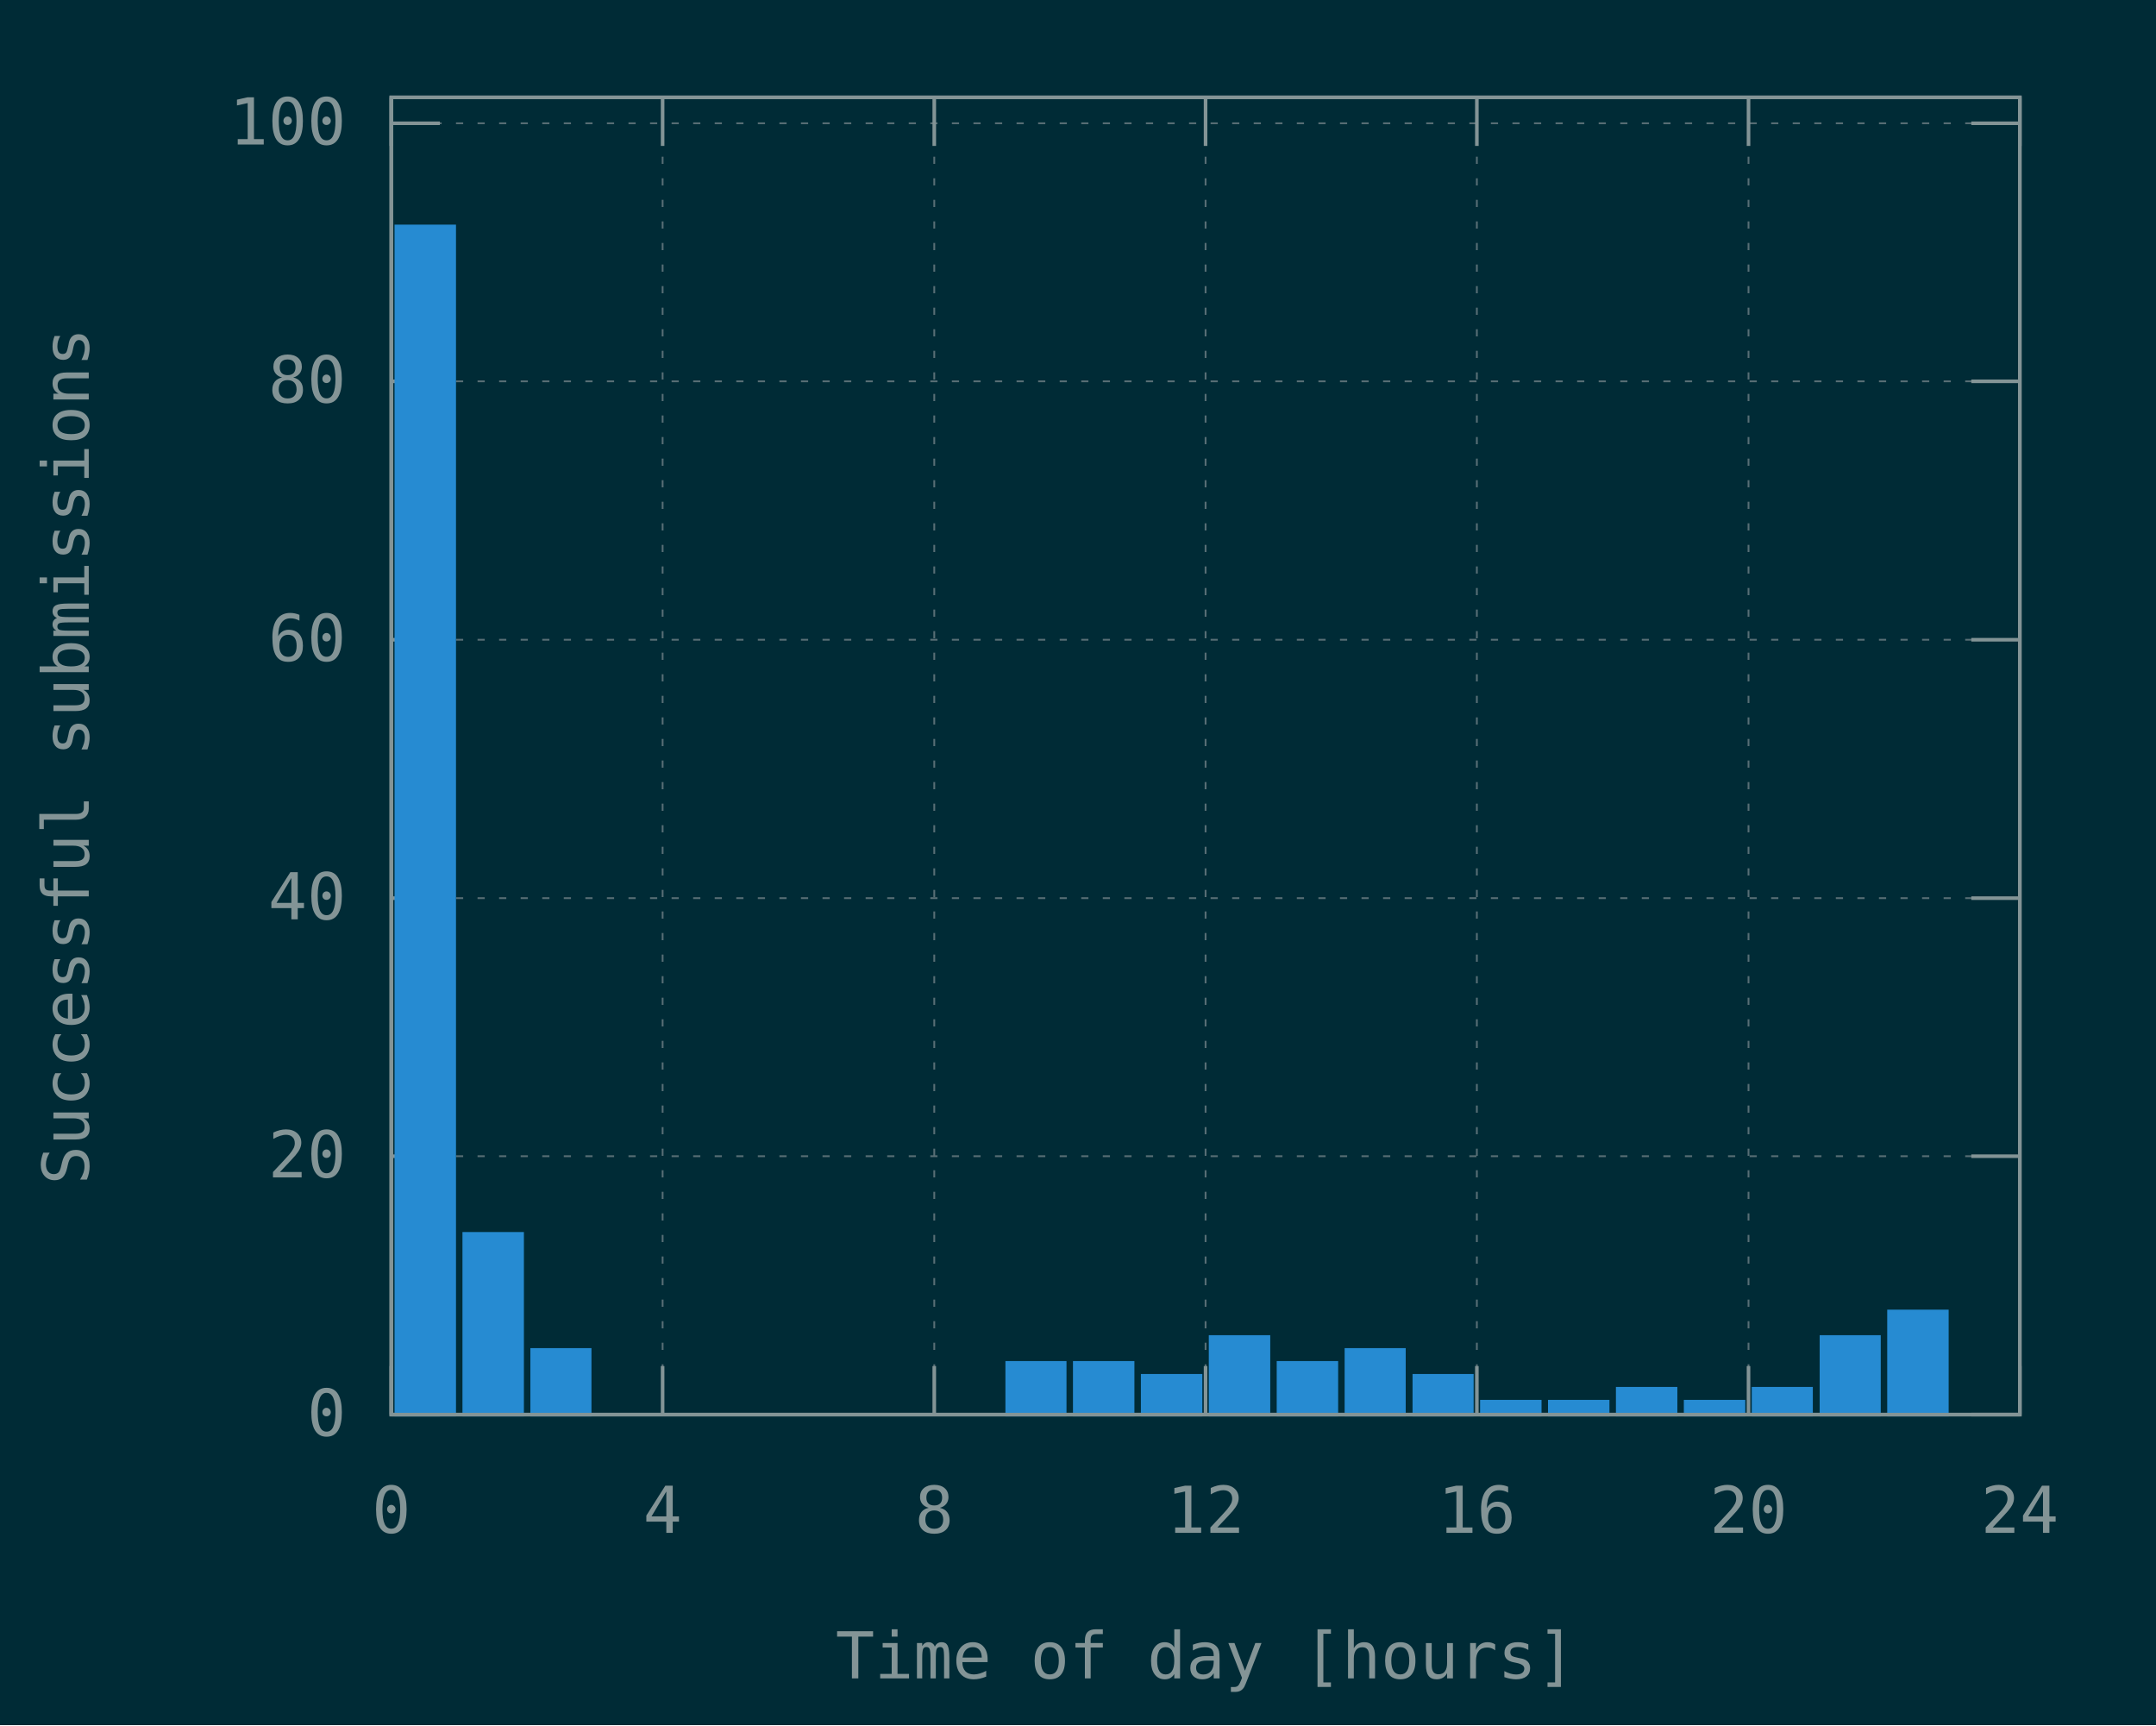
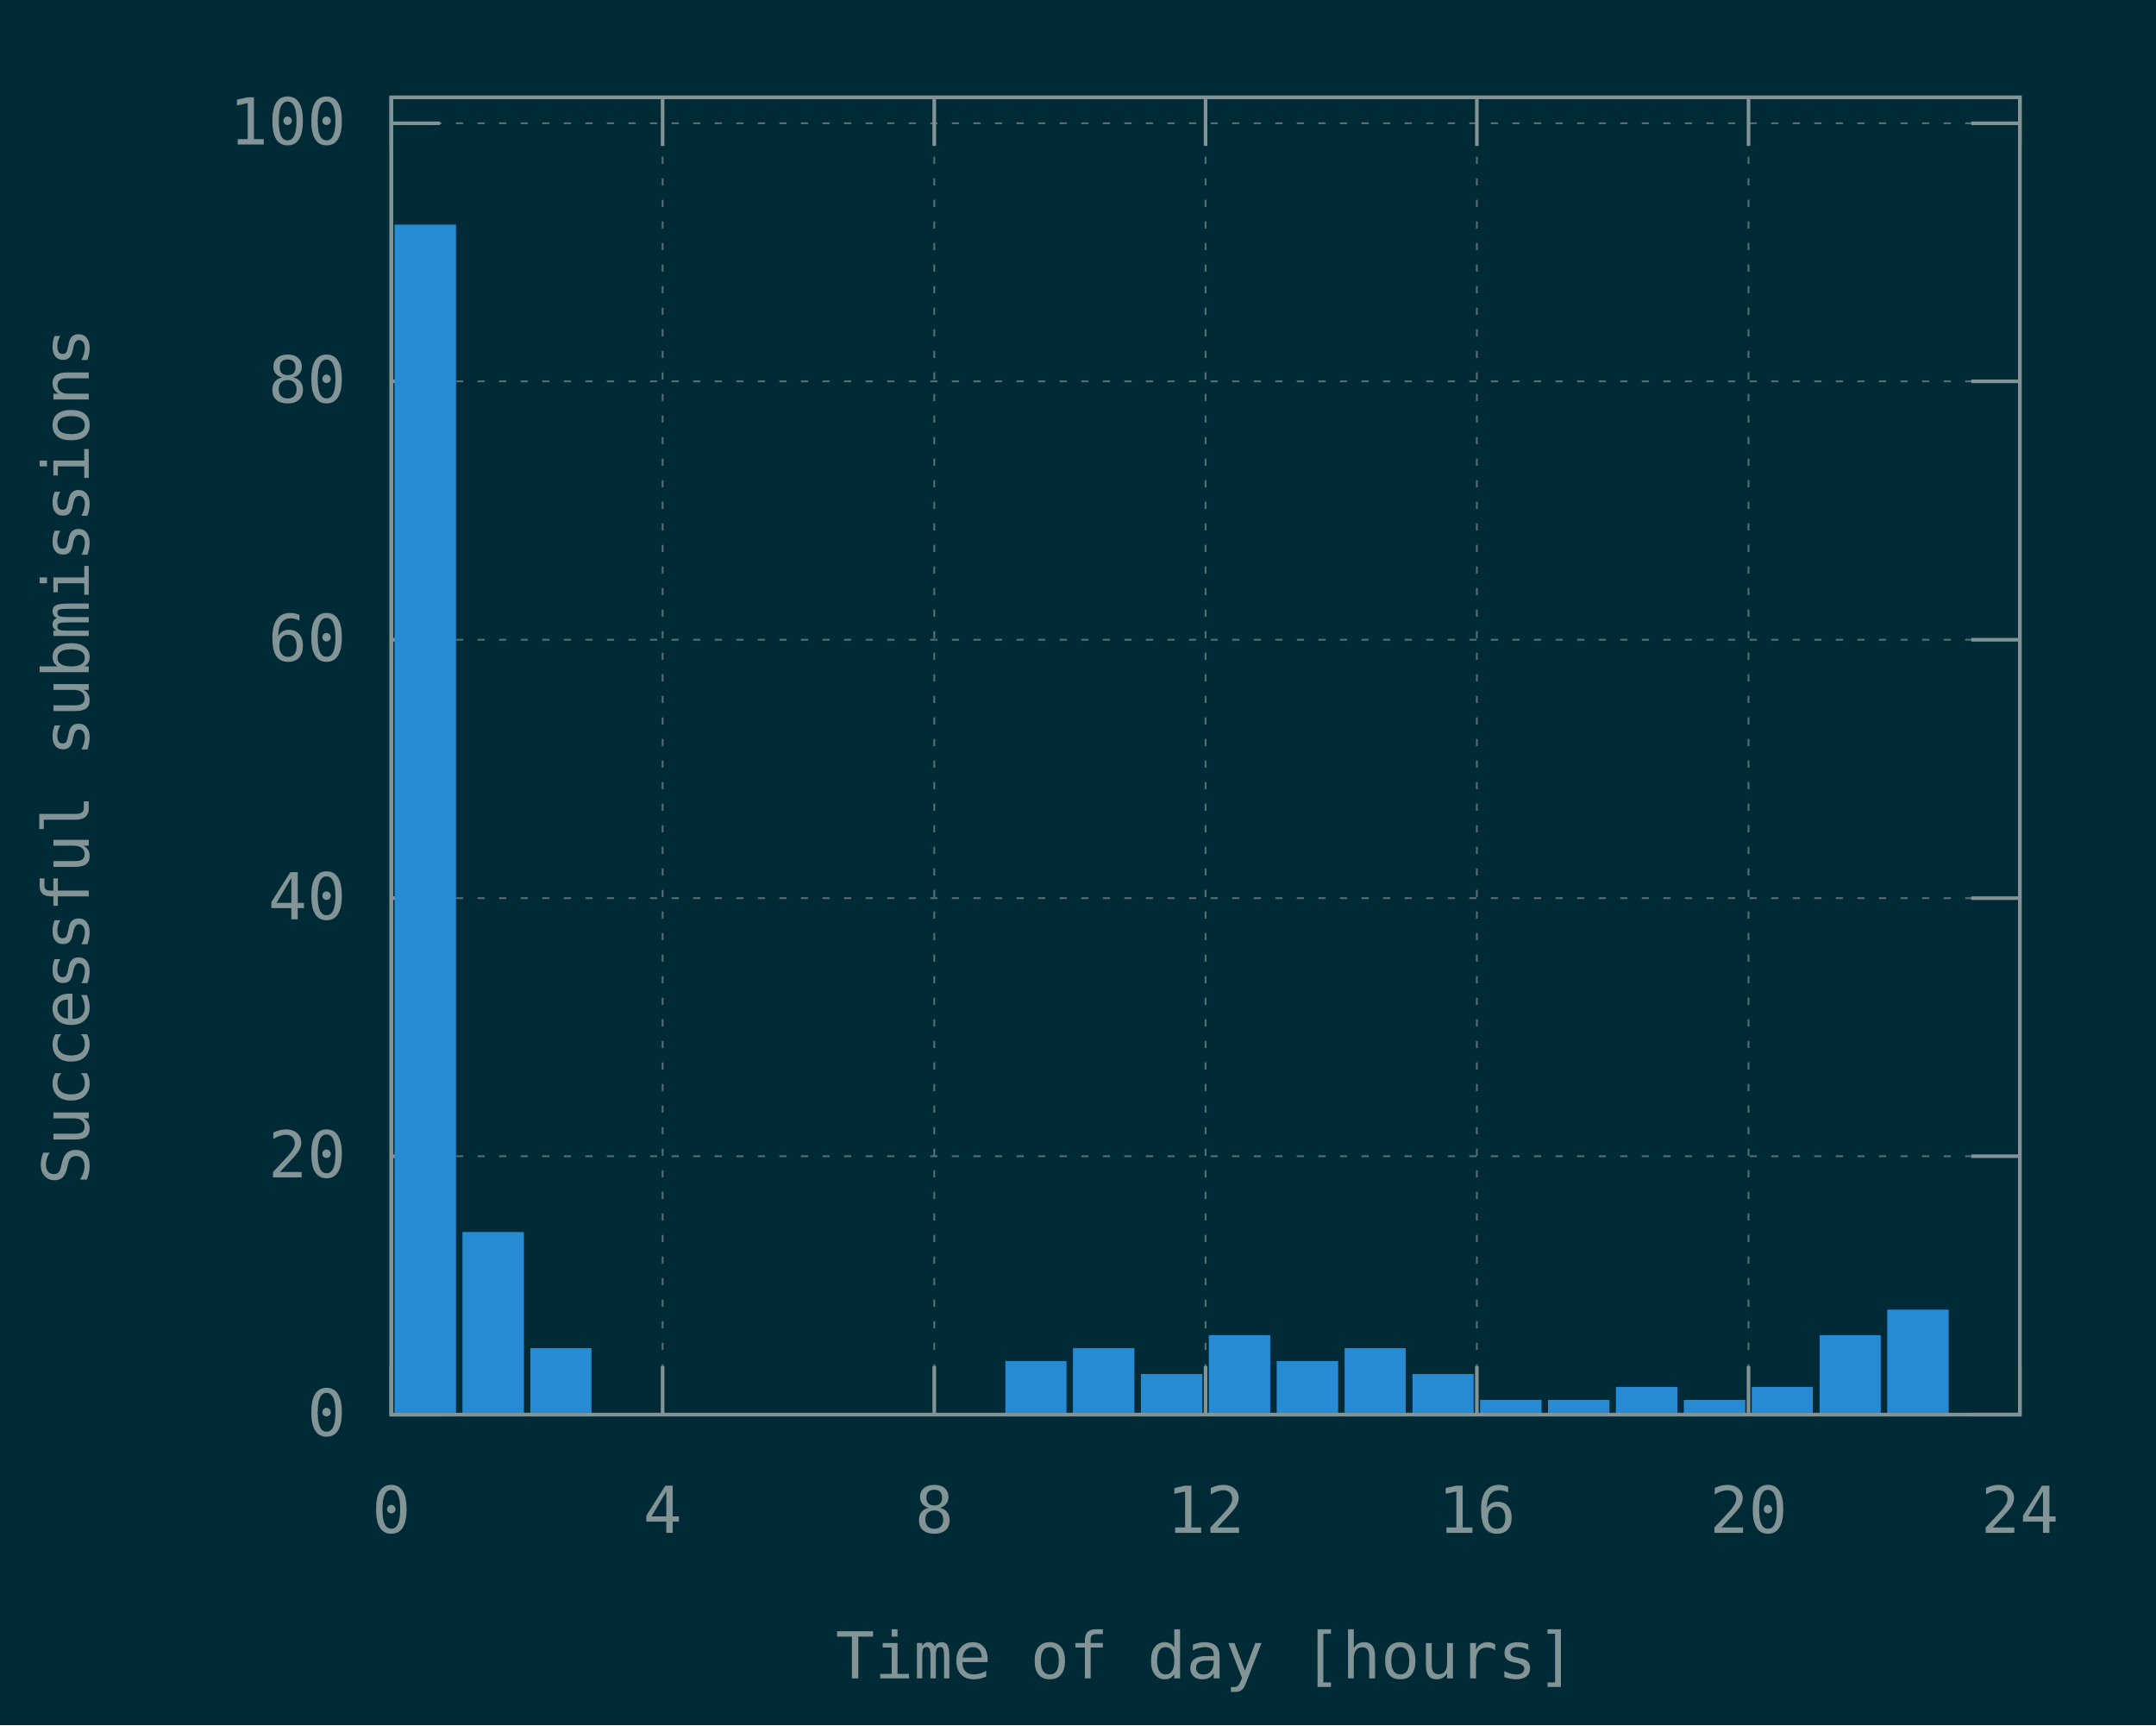
<svg xmlns="http://www.w3.org/2000/svg" xmlns:xlink="http://www.w3.org/1999/xlink" width="600" height="480" viewBox="0 0 600 480">
  <g id="gnuplot_canvas">
    <rect x="0" y="0" width="600" height="480" fill="#002b36" />
    <defs>
      <circle id="gpDot" r="0.5" stroke-width="0.5" stroke="currentColor" />
      <path id="gpPt0" stroke-width="0.148" stroke="currentColor" d="M-1,0 h2 M0,-1 v2" />
      <path id="gpPt1" stroke-width="0.148" stroke="currentColor" d="M-1,-1 L1,1 M1,-1 L-1,1" />
      <path id="gpPt2" stroke-width="0.148" stroke="currentColor" d="M-1,0 L1,0 M0,-1 L0,1 M-1,-1 L1,1 M-1,1 L1,-1" />
      <rect id="gpPt3" stroke-width="0.148" stroke="currentColor" x="-1" y="-1" width="2" height="2" />
      <rect id="gpPt4" stroke-width="0.148" stroke="currentColor" fill="currentColor" x="-1" y="-1" width="2" height="2" />
      <circle id="gpPt5" stroke-width="0.148" stroke="currentColor" cx="0" cy="0" r="1" />
      <use xlink:href="#gpPt5" id="gpPt6" fill="currentColor" stroke="none" />
      <path id="gpPt7" stroke-width="0.148" stroke="currentColor" d="M0,-1.33 L-1.33,0.67 L1.33,0.67 z" />
      <use xlink:href="#gpPt7" id="gpPt8" fill="currentColor" stroke="none" />
      <use xlink:href="#gpPt7" id="gpPt9" stroke="currentColor" transform="rotate(180)" />
      <use xlink:href="#gpPt9" id="gpPt10" fill="currentColor" stroke="none" />
      <use xlink:href="#gpPt3" id="gpPt11" stroke="currentColor" transform="rotate(45)" />
      <use xlink:href="#gpPt11" id="gpPt12" fill="currentColor" stroke="none" />
      <path id="gpPt13" stroke-width="0.148" stroke="currentColor" d="M0,1.330 L1.265,0.411 L0.782,-1.067 L-0.782,-1.076 L-1.265,0.411 z" />
      <use xlink:href="#gpPt13" id="gpPt14" fill="currentColor" stroke="none" />
      <filter id="textbox" filterUnits="objectBoundingBox" x="0" y="0" height="1" width="1">
        <feFlood flood-color="#002B36" flood-opacity="1" result="bgnd" />
        <feComposite in="SourceGraphic" in2="bgnd" operator="atop" />
      </filter>
      <filter id="greybox" filterUnits="objectBoundingBox" x="0" y="0" height="1" width="1">
        <feFlood flood-color="lightgrey" flood-opacity="1" result="grey" />
        <feComposite in="SourceGraphic" in2="grey" operator="atop" />
      </filter>
    </defs>
    <g fill="none" color="#002B36" stroke="currentColor" stroke-width="1.00" stroke-linecap="butt" stroke-linejoin="miter">
</g>
    <g fill="none" color="black" stroke="currentColor" stroke-width="1.00" stroke-linecap="butt" stroke-linejoin="miter">
</g>
    <g fill="none" color="black" stroke="rgb(131, 148, 150)" stroke-width="0.50" stroke-linecap="butt" stroke-linejoin="miter">
</g>
    <g fill="none" color="gray" stroke="currentColor" stroke-width="0.50" stroke-linecap="butt" stroke-linejoin="miter">
      <path stroke="rgb( 88, 110, 117)" stroke-dasharray="2,4" class="gridline" d="M108.9,393.6 L562.1,393.6  " />
    </g>
    <g fill="none" color="gray" stroke="rgb( 88, 110, 117)" stroke-width="1.00" stroke-linecap="butt" stroke-linejoin="miter">
</g>
    <g fill="none" color="black" stroke="currentColor" stroke-width="1.00" stroke-linecap="butt" stroke-linejoin="miter">
      <path stroke="rgb(131, 148, 150)" d="M108.9,393.6 L122.4,393.6 M562.1,393.6 L548.6,393.6  " />
      <g transform="translate(96.3,399.5)" stroke="none" fill="rgb(131,148,150)" font-family="Inconsolata" font-size="18.00" text-anchor="end">
        <text>
          <tspan font-family="Inconsolata"> 0</tspan>
        </text>
      </g>
    </g>
    <g fill="none" color="black" stroke="currentColor" stroke-width="1.00" stroke-linecap="butt" stroke-linejoin="miter">
</g>
    <g fill="none" color="black" stroke="rgb(131, 148, 150)" stroke-width="0.50" stroke-linecap="butt" stroke-linejoin="miter">
</g>
    <g fill="none" color="gray" stroke="currentColor" stroke-width="0.50" stroke-linecap="butt" stroke-linejoin="miter">
      <path stroke="rgb( 88, 110, 117)" stroke-dasharray="2,4" class="gridline" d="M108.9,321.7 L562.1,321.7  " />
    </g>
    <g fill="none" color="gray" stroke="rgb( 88, 110, 117)" stroke-width="1.00" stroke-linecap="butt" stroke-linejoin="miter">
</g>
    <g fill="none" color="black" stroke="currentColor" stroke-width="1.00" stroke-linecap="butt" stroke-linejoin="miter">
      <path stroke="rgb(131, 148, 150)" d="M108.9,321.7 L122.4,321.7 M562.1,321.7 L548.6,321.7  " />
      <g transform="translate(96.3,327.6)" stroke="none" fill="rgb(131,148,150)" font-family="Inconsolata" font-size="18.00" text-anchor="end">
        <text>
          <tspan font-family="Inconsolata"> 20</tspan>
        </text>
      </g>
    </g>
    <g fill="none" color="black" stroke="currentColor" stroke-width="1.00" stroke-linecap="butt" stroke-linejoin="miter">
</g>
    <g fill="none" color="black" stroke="rgb(131, 148, 150)" stroke-width="0.50" stroke-linecap="butt" stroke-linejoin="miter">
</g>
    <g fill="none" color="gray" stroke="currentColor" stroke-width="0.50" stroke-linecap="butt" stroke-linejoin="miter">
      <path stroke="rgb( 88, 110, 117)" stroke-dasharray="2,4" class="gridline" d="M108.9,249.9 L562.1,249.9  " />
    </g>
    <g fill="none" color="gray" stroke="rgb( 88, 110, 117)" stroke-width="1.00" stroke-linecap="butt" stroke-linejoin="miter">
</g>
    <g fill="none" color="black" stroke="currentColor" stroke-width="1.00" stroke-linecap="butt" stroke-linejoin="miter">
      <path stroke="rgb(131, 148, 150)" d="M108.9,249.9 L122.4,249.9 M562.1,249.9 L548.6,249.9  " />
      <g transform="translate(96.3,255.8)" stroke="none" fill="rgb(131,148,150)" font-family="Inconsolata" font-size="18.00" text-anchor="end">
        <text>
          <tspan font-family="Inconsolata"> 40</tspan>
        </text>
      </g>
    </g>
    <g fill="none" color="black" stroke="currentColor" stroke-width="1.00" stroke-linecap="butt" stroke-linejoin="miter">
</g>
    <g fill="none" color="black" stroke="rgb(131, 148, 150)" stroke-width="0.50" stroke-linecap="butt" stroke-linejoin="miter">
</g>
    <g fill="none" color="gray" stroke="currentColor" stroke-width="0.50" stroke-linecap="butt" stroke-linejoin="miter">
      <path stroke="rgb( 88, 110, 117)" stroke-dasharray="2,4" class="gridline" d="M108.9,178.0 L562.1,178.0  " />
    </g>
    <g fill="none" color="gray" stroke="rgb( 88, 110, 117)" stroke-width="1.00" stroke-linecap="butt" stroke-linejoin="miter">
</g>
    <g fill="none" color="black" stroke="currentColor" stroke-width="1.00" stroke-linecap="butt" stroke-linejoin="miter">
      <path stroke="rgb(131, 148, 150)" d="M108.9,178.0 L122.4,178.0 M562.1,178.0 L548.6,178.0  " />
      <g transform="translate(96.3,183.9)" stroke="none" fill="rgb(131,148,150)" font-family="Inconsolata" font-size="18.00" text-anchor="end">
        <text>
          <tspan font-family="Inconsolata"> 60</tspan>
        </text>
      </g>
    </g>
    <g fill="none" color="black" stroke="currentColor" stroke-width="1.00" stroke-linecap="butt" stroke-linejoin="miter">
</g>
    <g fill="none" color="black" stroke="rgb(131, 148, 150)" stroke-width="0.50" stroke-linecap="butt" stroke-linejoin="miter">
</g>
    <g fill="none" color="gray" stroke="currentColor" stroke-width="0.50" stroke-linecap="butt" stroke-linejoin="miter">
      <path stroke="rgb( 88, 110, 117)" stroke-dasharray="2,4" class="gridline" d="M108.9,106.1 L562.1,106.1  " />
    </g>
    <g fill="none" color="gray" stroke="rgb( 88, 110, 117)" stroke-width="1.00" stroke-linecap="butt" stroke-linejoin="miter">
</g>
    <g fill="none" color="black" stroke="currentColor" stroke-width="1.00" stroke-linecap="butt" stroke-linejoin="miter">
      <path stroke="rgb(131, 148, 150)" d="M108.9,106.1 L122.4,106.1 M562.1,106.1 L548.6,106.1  " />
      <g transform="translate(96.3,112.0)" stroke="none" fill="rgb(131,148,150)" font-family="Inconsolata" font-size="18.00" text-anchor="end">
        <text>
          <tspan font-family="Inconsolata"> 80</tspan>
        </text>
      </g>
    </g>
    <g fill="none" color="black" stroke="currentColor" stroke-width="1.00" stroke-linecap="butt" stroke-linejoin="miter">
</g>
    <g fill="none" color="black" stroke="rgb(131, 148, 150)" stroke-width="0.50" stroke-linecap="butt" stroke-linejoin="miter">
</g>
    <g fill="none" color="gray" stroke="currentColor" stroke-width="0.50" stroke-linecap="butt" stroke-linejoin="miter">
      <path stroke="rgb( 88, 110, 117)" stroke-dasharray="2,4" class="gridline" d="M108.9,34.3 L562.1,34.3  " />
    </g>
    <g fill="none" color="gray" stroke="rgb( 88, 110, 117)" stroke-width="1.00" stroke-linecap="butt" stroke-linejoin="miter">
</g>
    <g fill="none" color="black" stroke="currentColor" stroke-width="1.00" stroke-linecap="butt" stroke-linejoin="miter">
      <path stroke="rgb(131, 148, 150)" d="M108.9,34.3 L122.4,34.3 M562.1,34.3 L548.6,34.3  " />
      <g transform="translate(96.3,40.2)" stroke="none" fill="rgb(131,148,150)" font-family="Inconsolata" font-size="18.00" text-anchor="end">
        <text>
          <tspan font-family="Inconsolata"> 100</tspan>
        </text>
      </g>
    </g>
    <g fill="none" color="black" stroke="currentColor" stroke-width="1.00" stroke-linecap="butt" stroke-linejoin="miter">
</g>
    <g fill="none" color="black" stroke="rgb(131, 148, 150)" stroke-width="0.50" stroke-linecap="butt" stroke-linejoin="miter">
</g>
    <g fill="none" color="gray" stroke="currentColor" stroke-width="0.50" stroke-linecap="butt" stroke-linejoin="miter">
      <path stroke="rgb( 88, 110, 117)" stroke-dasharray="2,4" class="gridline" d="M108.9,393.6 L108.9,27.1  " />
    </g>
    <g fill="none" color="gray" stroke="rgb( 88, 110, 117)" stroke-width="1.00" stroke-linecap="butt" stroke-linejoin="miter">
</g>
    <g fill="none" color="black" stroke="currentColor" stroke-width="1.00" stroke-linecap="butt" stroke-linejoin="miter">
      <path stroke="rgb(131, 148, 150)" d="M108.9,393.6 L108.9,380.1 M108.9,27.1 L108.9,40.6  " />
      <g transform="translate(108.9,426.5)" stroke="none" fill="rgb(131,148,150)" font-family="Inconsolata" font-size="18.00" text-anchor="middle">
        <text>
          <tspan font-family="Inconsolata"> 0</tspan>
        </text>
      </g>
    </g>
    <g fill="none" color="black" stroke="currentColor" stroke-width="1.00" stroke-linecap="butt" stroke-linejoin="miter">
</g>
    <g fill="none" color="black" stroke="rgb(131, 148, 150)" stroke-width="0.50" stroke-linecap="butt" stroke-linejoin="miter">
</g>
    <g fill="none" color="gray" stroke="currentColor" stroke-width="0.50" stroke-linecap="butt" stroke-linejoin="miter">
      <path stroke="rgb( 88, 110, 117)" stroke-dasharray="2,4" class="gridline" d="M184.4,393.6 L184.4,27.1  " />
    </g>
    <g fill="none" color="gray" stroke="rgb( 88, 110, 117)" stroke-width="1.00" stroke-linecap="butt" stroke-linejoin="miter">
</g>
    <g fill="none" color="black" stroke="currentColor" stroke-width="1.00" stroke-linecap="butt" stroke-linejoin="miter">
      <path stroke="rgb(131, 148, 150)" d="M184.4,393.6 L184.4,380.1 M184.4,27.1 L184.4,40.6  " />
      <g transform="translate(184.4,426.5)" stroke="none" fill="rgb(131,148,150)" font-family="Inconsolata" font-size="18.00" text-anchor="middle">
        <text>
          <tspan font-family="Inconsolata"> 4</tspan>
        </text>
      </g>
    </g>
    <g fill="none" color="black" stroke="currentColor" stroke-width="1.00" stroke-linecap="butt" stroke-linejoin="miter">
</g>
    <g fill="none" color="black" stroke="rgb(131, 148, 150)" stroke-width="0.50" stroke-linecap="butt" stroke-linejoin="miter">
</g>
    <g fill="none" color="gray" stroke="currentColor" stroke-width="0.50" stroke-linecap="butt" stroke-linejoin="miter">
      <path stroke="rgb( 88, 110, 117)" stroke-dasharray="2,4" class="gridline" d="M260.0,393.6 L260.0,27.1  " />
    </g>
    <g fill="none" color="gray" stroke="rgb( 88, 110, 117)" stroke-width="1.00" stroke-linecap="butt" stroke-linejoin="miter">
</g>
    <g fill="none" color="black" stroke="currentColor" stroke-width="1.00" stroke-linecap="butt" stroke-linejoin="miter">
      <path stroke="rgb(131, 148, 150)" d="M260.0,393.6 L260.0,380.1 M260.0,27.1 L260.0,40.6  " />
      <g transform="translate(260.0,426.5)" stroke="none" fill="rgb(131,148,150)" font-family="Inconsolata" font-size="18.00" text-anchor="middle">
        <text>
          <tspan font-family="Inconsolata"> 8</tspan>
        </text>
      </g>
    </g>
    <g fill="none" color="black" stroke="currentColor" stroke-width="1.00" stroke-linecap="butt" stroke-linejoin="miter">
</g>
    <g fill="none" color="black" stroke="rgb(131, 148, 150)" stroke-width="0.50" stroke-linecap="butt" stroke-linejoin="miter">
</g>
    <g fill="none" color="gray" stroke="currentColor" stroke-width="0.50" stroke-linecap="butt" stroke-linejoin="miter">
      <path stroke="rgb( 88, 110, 117)" stroke-dasharray="2,4" class="gridline" d="M335.5,393.6 L335.5,27.1  " />
    </g>
    <g fill="none" color="gray" stroke="rgb( 88, 110, 117)" stroke-width="1.00" stroke-linecap="butt" stroke-linejoin="miter">
</g>
    <g fill="none" color="black" stroke="currentColor" stroke-width="1.00" stroke-linecap="butt" stroke-linejoin="miter">
      <path stroke="rgb(131, 148, 150)" d="M335.5,393.6 L335.5,380.1 M335.5,27.1 L335.5,40.6  " />
      <g transform="translate(335.5,426.5)" stroke="none" fill="rgb(131,148,150)" font-family="Inconsolata" font-size="18.00" text-anchor="middle">
        <text>
          <tspan font-family="Inconsolata"> 12</tspan>
        </text>
      </g>
    </g>
    <g fill="none" color="black" stroke="currentColor" stroke-width="1.00" stroke-linecap="butt" stroke-linejoin="miter">
</g>
    <g fill="none" color="black" stroke="rgb(131, 148, 150)" stroke-width="0.50" stroke-linecap="butt" stroke-linejoin="miter">
</g>
    <g fill="none" color="gray" stroke="currentColor" stroke-width="0.50" stroke-linecap="butt" stroke-linejoin="miter">
      <path stroke="rgb( 88, 110, 117)" stroke-dasharray="2,4" class="gridline" d="M411.0,393.6 L411.0,27.1  " />
    </g>
    <g fill="none" color="gray" stroke="rgb( 88, 110, 117)" stroke-width="1.00" stroke-linecap="butt" stroke-linejoin="miter">
</g>
    <g fill="none" color="black" stroke="currentColor" stroke-width="1.00" stroke-linecap="butt" stroke-linejoin="miter">
      <path stroke="rgb(131, 148, 150)" d="M411.0,393.6 L411.0,380.1 M411.0,27.1 L411.0,40.6  " />
      <g transform="translate(411.0,426.5)" stroke="none" fill="rgb(131,148,150)" font-family="Inconsolata" font-size="18.00" text-anchor="middle">
        <text>
          <tspan font-family="Inconsolata"> 16</tspan>
        </text>
      </g>
    </g>
    <g fill="none" color="black" stroke="currentColor" stroke-width="1.00" stroke-linecap="butt" stroke-linejoin="miter">
</g>
    <g fill="none" color="black" stroke="rgb(131, 148, 150)" stroke-width="0.50" stroke-linecap="butt" stroke-linejoin="miter">
</g>
    <g fill="none" color="gray" stroke="currentColor" stroke-width="0.50" stroke-linecap="butt" stroke-linejoin="miter">
      <path stroke="rgb( 88, 110, 117)" stroke-dasharray="2,4" class="gridline" d="M486.6,393.6 L486.6,40.6 L486.6,27.1  " />
    </g>
    <g fill="none" color="gray" stroke="rgb( 88, 110, 117)" stroke-width="1.00" stroke-linecap="butt" stroke-linejoin="miter">
</g>
    <g fill="none" color="black" stroke="currentColor" stroke-width="1.00" stroke-linecap="butt" stroke-linejoin="miter">
      <path stroke="rgb(131, 148, 150)" d="M486.6,393.6 L486.6,380.1 M486.6,27.1 L486.6,40.6  " />
      <g transform="translate(486.6,426.5)" stroke="none" fill="rgb(131,148,150)" font-family="Inconsolata" font-size="18.00" text-anchor="middle">
        <text>
          <tspan font-family="Inconsolata"> 20</tspan>
        </text>
      </g>
    </g>
    <g fill="none" color="black" stroke="currentColor" stroke-width="1.00" stroke-linecap="butt" stroke-linejoin="miter">
</g>
    <g fill="none" color="black" stroke="rgb(131, 148, 150)" stroke-width="0.50" stroke-linecap="butt" stroke-linejoin="miter">
</g>
    <g fill="none" color="gray" stroke="currentColor" stroke-width="0.50" stroke-linecap="butt" stroke-linejoin="miter">
      <path stroke="rgb( 88, 110, 117)" stroke-dasharray="2,4" class="gridline" d="M562.1,393.6 L562.1,27.1  " />
    </g>
    <g fill="none" color="gray" stroke="rgb( 88, 110, 117)" stroke-width="1.00" stroke-linecap="butt" stroke-linejoin="miter">
</g>
    <g fill="none" color="black" stroke="currentColor" stroke-width="1.00" stroke-linecap="butt" stroke-linejoin="miter">
      <path stroke="rgb(131, 148, 150)" d="M562.1,393.6 L562.1,380.1 M562.1,27.1 L562.1,40.6  " />
      <g transform="translate(562.1,426.5)" stroke="none" fill="rgb(131,148,150)" font-family="Inconsolata" font-size="18.00" text-anchor="middle">
        <text>
          <tspan font-family="Inconsolata"> 24</tspan>
        </text>
      </g>
    </g>
    <g fill="none" color="black" stroke="currentColor" stroke-width="1.00" stroke-linecap="butt" stroke-linejoin="miter">
</g>
    <g fill="none" color="black" stroke="currentColor" stroke-width="1.00" stroke-linecap="butt" stroke-linejoin="miter">
      <path stroke="rgb(131, 148, 150)" d="M108.9,27.1 L108.9,393.6 L562.1,393.6 L562.1,27.1 L108.9,27.1 Z  " />
    </g>
    <g fill="none" color="black" stroke="currentColor" stroke-width="1.00" stroke-linecap="butt" stroke-linejoin="miter">
      <g transform="translate(24.7,210.4) rotate(270)" stroke="none" fill="rgb(131,148,150)" font-family="Inconsolata" font-size="18.00" text-anchor="middle">
        <text>
          <tspan font-family="Inconsolata">Successful submissions</tspan>
        </text>
      </g>
    </g>
    <g fill="none" color="black" stroke="currentColor" stroke-width="1.00" stroke-linecap="butt" stroke-linejoin="miter">
      <g transform="translate(335.5,467.0)" stroke="none" fill="rgb(131,148,150)" font-family="Inconsolata" font-size="18.00" text-anchor="middle">
        <text>
          <tspan font-family="Inconsolata">Time of day [hours]</tspan>
        </text>
      </g>
    </g>
    <g fill="none" color="black" stroke="currentColor" stroke-width="1.00" stroke-linecap="butt" stroke-linejoin="miter">
</g>
    <g id="gnuplot_plot_1">
      <g fill="none" color="black" stroke="currentColor" stroke-width="1.00" stroke-linecap="butt" stroke-linejoin="miter">
        <g stroke="none" shape-rendering="crispEdges">
          <polygon fill="rgb( 38, 139, 210)" points="110.3,393.6 126.5,393.6 126.5,62.9 110.3,62.9 " />
        </g>
        <path stroke="rgb( 38, 139, 210)" d="M110.3,393.6 L110.3,63.0 L126.4,63.0 L126.4,393.6 L110.3,393.6 Z  " />
        <g stroke="none" shape-rendering="crispEdges">
          <polygon fill="rgb( 38, 139, 210)" points="129.2,393.6 145.4,393.6 145.4,343.2 129.2,343.2 " />
        </g>
        <path stroke="rgb( 38, 139, 210)" d="M129.2,393.6 L129.2,343.3 L145.3,343.3 L145.3,393.6 L129.2,393.6 Z  " />
        <g stroke="none" shape-rendering="crispEdges">
          <polygon fill="rgb( 38, 139, 210)" points="148.1,393.6 164.2,393.6 164.2,375.5 148.1,375.5 " />
        </g>
        <path stroke="rgb( 38, 139, 210)" d="M148.1,393.6 L148.1,375.6 L164.1,375.6 L164.1,393.6 L148.1,393.6 Z  " />
        <g stroke="none" shape-rendering="crispEdges">
          <polygon fill="rgb( 38, 139, 210)" points="280.3,393.6 296.4,393.6 296.4,379.1 280.3,379.1 " />
        </g>
        <path stroke="rgb( 38, 139, 210)" d="M280.3,393.6 L280.3,379.2 L296.3,379.2 L296.3,393.6 L280.3,393.6 Z  " />
        <g stroke="none" shape-rendering="crispEdges">
-           <polygon fill="rgb( 38, 139, 210)" points="299.1,393.6 315.3,393.6 315.3,379.1 299.1,379.1 " />
-         </g>
-         <path stroke="rgb( 38, 139, 210)" d="M299.1,393.6 L299.1,379.2 L315.2,379.2 L315.2,393.6 L299.1,393.6 Z  " />
+           <polygon fill="rgb( 38, 139, 210)" points="299.1,393.6 315.3,393.6 315.3,375.5 299.1,375.5 " />
+         </g>
+         <path stroke="rgb( 38, 139, 210)" d="M299.1,393.6 L299.1,375.6 L315.2,375.6 L315.2,393.6 L299.1,393.6 Z  " />
        <g stroke="none" shape-rendering="crispEdges">
          <polygon fill="rgb( 38, 139, 210)" points="318.0,393.6 334.2,393.6 334.2,382.7 318.0,382.7 " />
        </g>
        <path stroke="rgb( 38, 139, 210)" d="M318.0,393.6 L318.0,382.8 L334.1,382.8 L334.1,393.6 L318.0,393.6 Z  " />
        <g stroke="none" shape-rendering="crispEdges">
          <polygon fill="rgb( 38, 139, 210)" points="336.9,393.6 353.1,393.6 353.1,371.9 336.9,371.9 " />
        </g>
        <path stroke="rgb( 38, 139, 210)" d="M336.9,393.6 L336.9,372.0 L353.0,372.0 L353.0,393.6 L336.9,393.6 Z  " />
        <g stroke="none" shape-rendering="crispEdges">
          <polygon fill="rgb( 38, 139, 210)" points="355.8,393.6 372.0,393.6 372.0,379.1 355.8,379.1 " />
        </g>
        <path stroke="rgb( 38, 139, 210)" d="M355.8,393.6 L355.8,379.2 L371.9,379.2 L371.9,393.6 L355.8,393.6 Z  " />
        <g stroke="none" shape-rendering="crispEdges">
          <polygon fill="rgb( 38, 139, 210)" points="374.7,393.6 390.8,393.6 390.8,375.5 374.7,375.5 " />
        </g>
        <path stroke="rgb( 38, 139, 210)" d="M374.7,393.6 L374.7,375.6 L390.7,375.6 L390.7,393.6 L374.7,393.6 Z  " />
        <g stroke="none" shape-rendering="crispEdges">
          <polygon fill="rgb( 38, 139, 210)" points="393.6,393.6 409.7,393.6 409.7,382.7 393.6,382.7 " />
        </g>
        <path stroke="rgb( 38, 139, 210)" d="M393.6,393.6 L393.6,382.8 L409.6,382.8 L409.6,393.6 L393.6,393.6 Z  " />
        <g stroke="none" shape-rendering="crispEdges">
          <polygon fill="rgb( 38, 139, 210)" points="412.4,393.6 428.6,393.6 428.6,389.9 412.4,389.9 " />
        </g>
        <path stroke="rgb( 38, 139, 210)" d="M412.4,393.6 L412.4,390.0 L428.5,390.0 L428.5,393.6 L412.4,393.6 Z  " />
        <g stroke="none" shape-rendering="crispEdges">
          <polygon fill="rgb( 38, 139, 210)" points="431.3,393.6 447.5,393.6 447.5,389.9 431.3,389.9 " />
        </g>
        <path stroke="rgb( 38, 139, 210)" d="M431.3,393.6 L431.3,390.0 L447.4,390.0 L447.4,393.6 L431.3,393.6 Z  " />
        <g stroke="none" shape-rendering="crispEdges">
          <polygon fill="rgb( 38, 139, 210)" points="450.2,393.6 466.4,393.6 466.4,386.3 450.2,386.3 " />
        </g>
        <path stroke="rgb( 38, 139, 210)" d="M450.2,393.6 L450.2,386.4 L466.3,386.4 L466.3,393.6 L450.2,393.6 Z  " />
        <g stroke="none" shape-rendering="crispEdges">
          <polygon fill="rgb( 38, 139, 210)" points="469.1,393.6 485.3,393.6 485.3,389.9 469.1,389.9 " />
        </g>
        <path stroke="rgb( 38, 139, 210)" d="M469.1,393.6 L469.1,390.0 L485.2,390.0 L485.2,393.6 L469.1,393.6 Z  " />
        <g stroke="none" shape-rendering="crispEdges">
          <polygon fill="rgb( 38, 139, 210)" points="488.0,393.6 504.1,393.6 504.1,386.3 488.0,386.3 " />
        </g>
        <path stroke="rgb( 38, 139, 210)" d="M488.0,393.6 L488.0,386.4 L504.0,386.4 L504.0,393.6 L488.0,393.6 Z  " />
        <g stroke="none" shape-rendering="crispEdges">
          <polygon fill="rgb( 38, 139, 210)" points="506.9,393.6 523.0,393.6 523.0,371.9 506.9,371.9 " />
        </g>
        <path stroke="rgb( 38, 139, 210)" d="M506.9,393.6 L506.9,372.0 L522.9,372.0 L522.9,393.6 L506.9,393.6 Z  " />
        <g stroke="none" shape-rendering="crispEdges">
          <polygon fill="rgb( 38, 139, 210)" points="525.7,393.6 541.9,393.6 541.9,364.8 525.7,364.8 " />
        </g>
        <path stroke="rgb( 38, 139, 210)" d="M525.7,393.6 L525.7,364.9 L541.8,364.9 L541.8,393.6 L525.7,393.6 Z  " />
      </g>
    </g>
    <g fill="none" color="#002B36" stroke="rgb( 38, 139, 210)" stroke-width="2.00" stroke-linecap="butt" stroke-linejoin="miter">
</g>
    <g fill="none" color="black" stroke="currentColor" stroke-width="2.00" stroke-linecap="butt" stroke-linejoin="miter">
</g>
    <g fill="none" color="black" stroke="black" stroke-width="1.00" stroke-linecap="butt" stroke-linejoin="miter">
</g>
    <g fill="none" color="black" stroke="currentColor" stroke-width="1.00" stroke-linecap="butt" stroke-linejoin="miter">
      <path stroke="rgb(131, 148, 150)" d="M108.9,27.1 L108.9,393.6 L562.1,393.6 L562.1,27.1 L108.9,27.1 Z  " />
    </g>
    <g fill="none" color="black" stroke="currentColor" stroke-width="1.00" stroke-linecap="butt" stroke-linejoin="miter">
</g>
  </g>
</svg>
